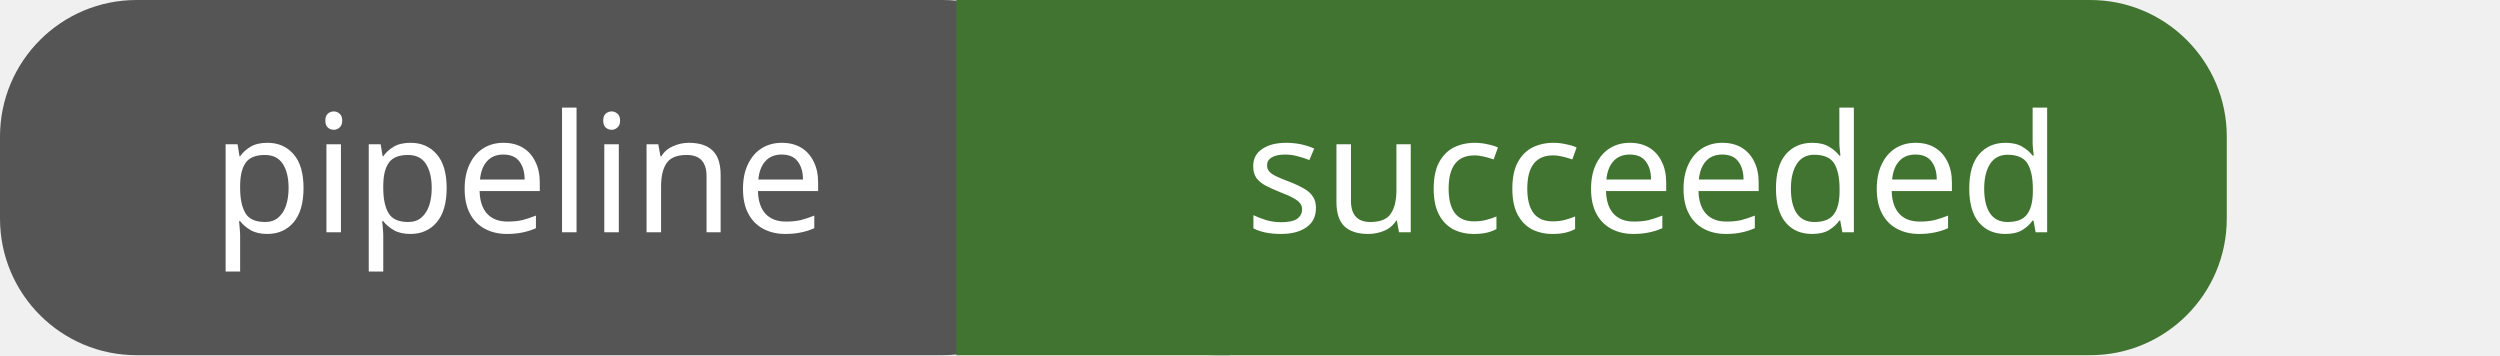
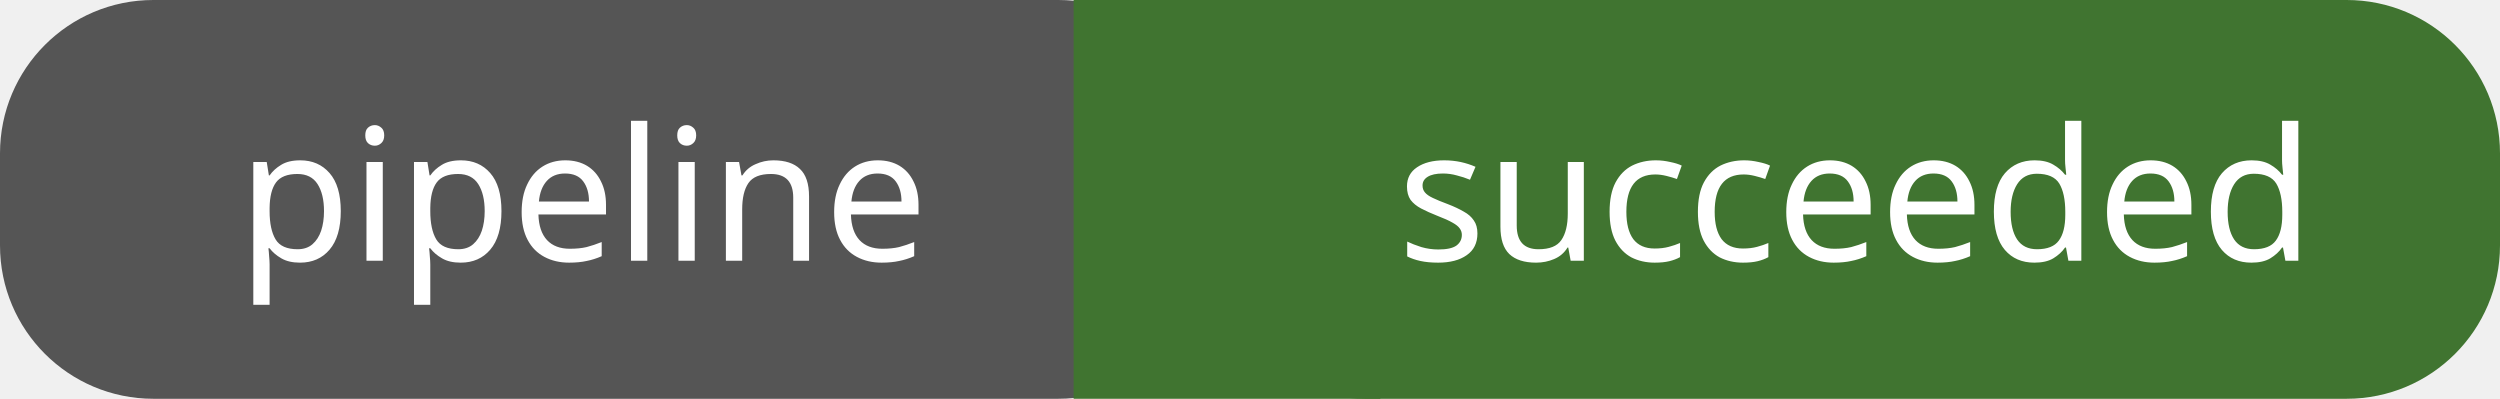
- <svg xmlns="http://www.w3.org/2000/svg" id="pipeline-succeeded" width="183.0" height="26" viewBox="0 0 183.0 26">
+ <svg xmlns="http://www.w3.org/2000/svg" id="pipeline-succeeded" width="163.0" height="26" viewBox="0 0 163.0 26">
  <g shape-rendering="geometricPrecision">
    <rect x="0" width="79.0" height="26" fill="#555" rx="10" ry="10" />
    <rect x="70.0" width="20" height="26" fill="#407430" rx="0" ry="0" />
    <rect x="79.0" width="84.0" height="26" fill="#407430" rx="10" ry="10" />
  </g>
  <g text-anchor="middle">
    <text fill="#fff" font-size="12" font-family="sans-serif" x="38.0" y="17">pipeline</text>
    <text fill="#fff" font-size="12" font-family="sans-serif" x="121.0" y="17">succeeded</text>
  </g>
</svg>
